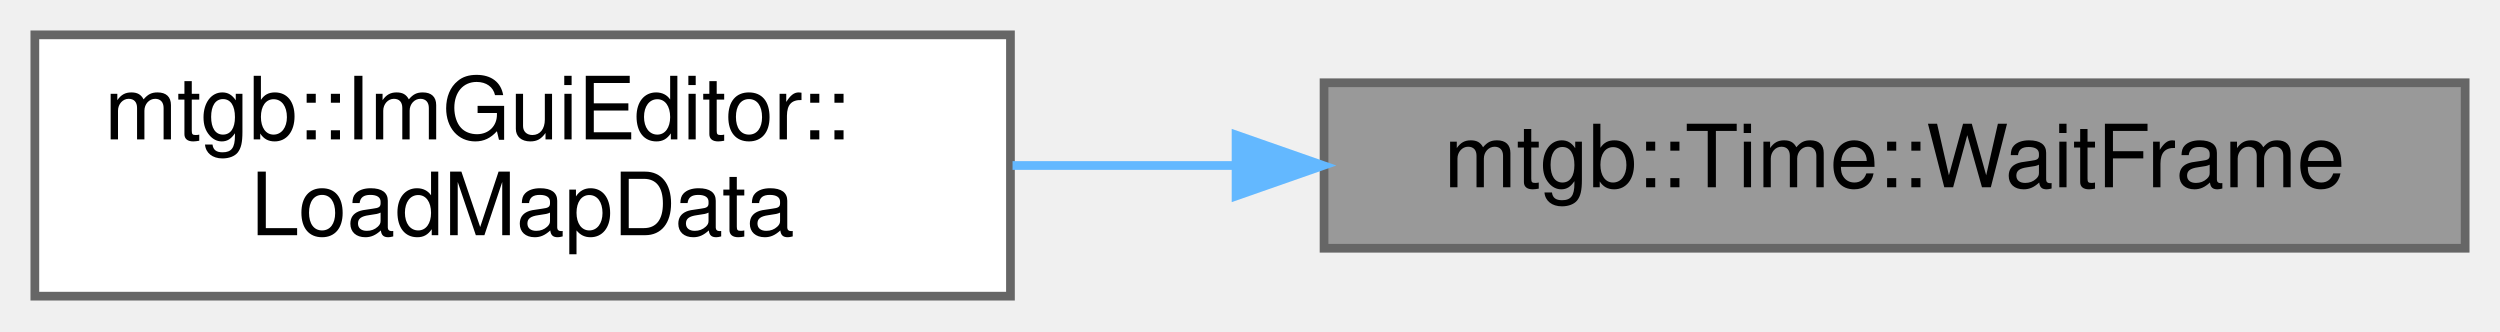
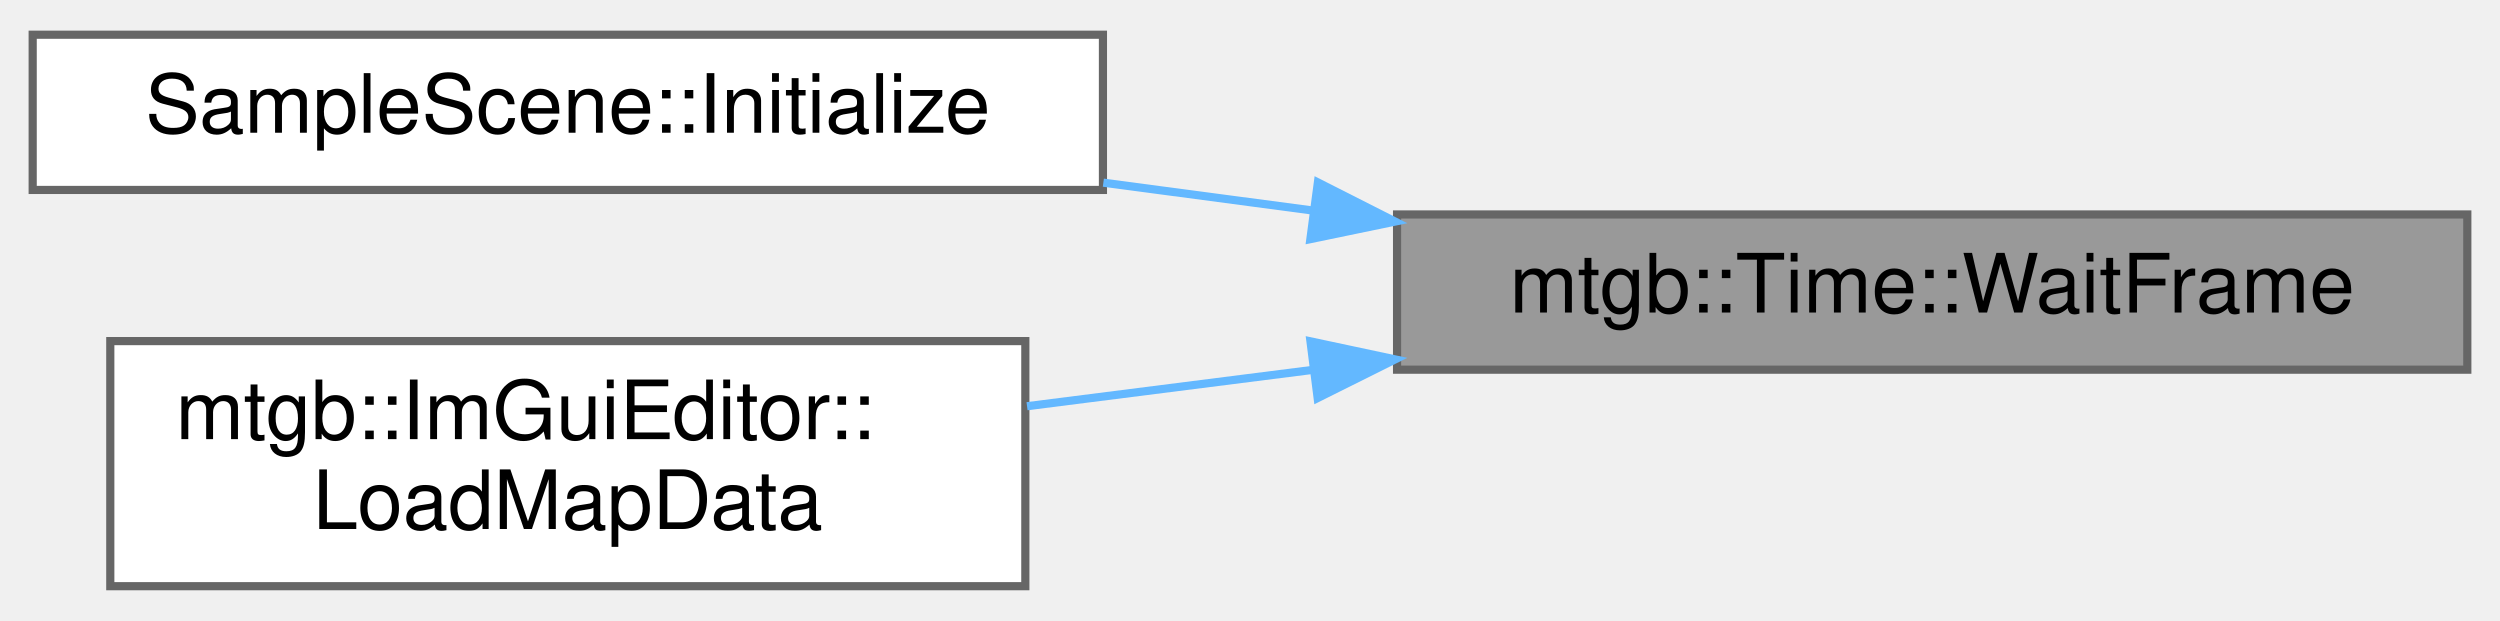
- <svg xmlns="http://www.w3.org/2000/svg" xmlns:xlink="http://www.w3.org/1999/xlink" width="287pt" height="38pt" viewBox="0.00 0.00 287.00 38.00">
-   <g id="graph0" class="graph" transform="scale(1 1) rotate(0) translate(4 34)">
+ <svg xmlns="http://www.w3.org/2000/svg" xmlns:xlink="http://www.w3.org/1999/xlink" width="306pt" height="76pt" viewBox="0.00 0.00 306.00 75.50">
+   <g id="graph0" class="graph" transform="scale(1 1) rotate(0) translate(4 71.5)">
    <g id="node1" class="node">
      <g id="a_node1">
        <a xlink:title=" ">
-           <polygon fill="#999999" stroke="#666666" points="279,-24.5 148,-24.5 148,-5.5 279,-5.5 279,-24.5" />
-           <text text-anchor="middle" x="213.5" y="-12.5" font-family="Helvetica,sans-Serif" font-size="10.00">mtgb::Time::WaitFrame</text>
+           <polygon fill="#999999" stroke="#666666" points="298,-45.5 167,-45.5 167,-26.5 298,-26.5 298,-45.5" />
+           <text text-anchor="middle" x="232.5" y="-33.5" font-family="Helvetica,sans-Serif" font-size="10.00">mtgb::Time::WaitFrame</text>
        </a>
      </g>
    </g>
    <g id="node2" class="node">
      <g id="a_node2">
-         <a xlink:href="classmtgb_1_1ImGuiEditor.html#ae5e6810893d4adec725a83bfe37bc579" target="_top" xlink:title=" ">
-           <polygon fill="white" stroke="#666666" points="112,-30 0,-30 0,0 112,0 112,-30" />
-           <text text-anchor="start" x="8" y="-18" font-family="Helvetica,sans-Serif" font-size="10.00">mtgb::ImGuiEditor::</text>
-           <text text-anchor="middle" x="56" y="-7" font-family="Helvetica,sans-Serif" font-size="10.00">LoadMapData</text>
+         <a xlink:href="classSampleScene.html#aae186be401040c6ad4aef71afd78f711" target="_top" xlink:title=" ">
+           <polygon fill="white" stroke="#666666" points="131,-67.5 0,-67.5 0,-48.5 131,-48.5 131,-67.5" />
+           <text text-anchor="middle" x="65.5" y="-55.5" font-family="Helvetica,sans-Serif" font-size="10.00">SampleScene::Initialize</text>
        </a>
      </g>
    </g>
    <g id="edge1" class="edge">
-       <path fill="none" stroke="#63b8ff" d="M137.83,-15C129.21,-15 120.54,-15 112.24,-15" />
-       <polygon fill="#63b8ff" stroke="#63b8ff" points="137.9,-18.5 147.9,-15 137.9,-11.5 137.9,-18.5" />
+       <path fill="none" stroke="#63b8ff" d="M156.76,-45.97C148.18,-47.11 139.48,-48.27 131.05,-49.39" />
+       <polygon fill="#63b8ff" stroke="#63b8ff" points="157.31,-49.42 166.76,-44.63 156.39,-42.48 157.31,-49.42" />
+     </g>
+     <g id="node3" class="node">
+       <g id="a_node3">
+         <a xlink:href="classmtgb_1_1ImGuiEditor.html#ae5e6810893d4adec725a83bfe37bc579" target="_top" xlink:title=" ">
+           <polygon fill="white" stroke="#666666" points="121.5,-30 9.5,-30 9.5,0 121.5,0 121.5,-30" />
+           <text text-anchor="start" x="17.5" y="-18" font-family="Helvetica,sans-Serif" font-size="10.00">mtgb::ImGuiEditor::</text>
+           <text text-anchor="middle" x="65.5" y="-7" font-family="Helvetica,sans-Serif" font-size="10.00">LoadMapData</text>
+         </a>
+       </g>
+     </g>
+     <g id="edge2" class="edge">
+       <path fill="none" stroke="#63b8ff" d="M156.54,-26.46C144.81,-24.97 132.88,-23.45 121.71,-22.03" />
+       <polygon fill="#63b8ff" stroke="#63b8ff" points="156.4,-29.97 166.76,-27.76 157.28,-23.03 156.4,-29.97" />
    </g>
  </g>
</svg>
